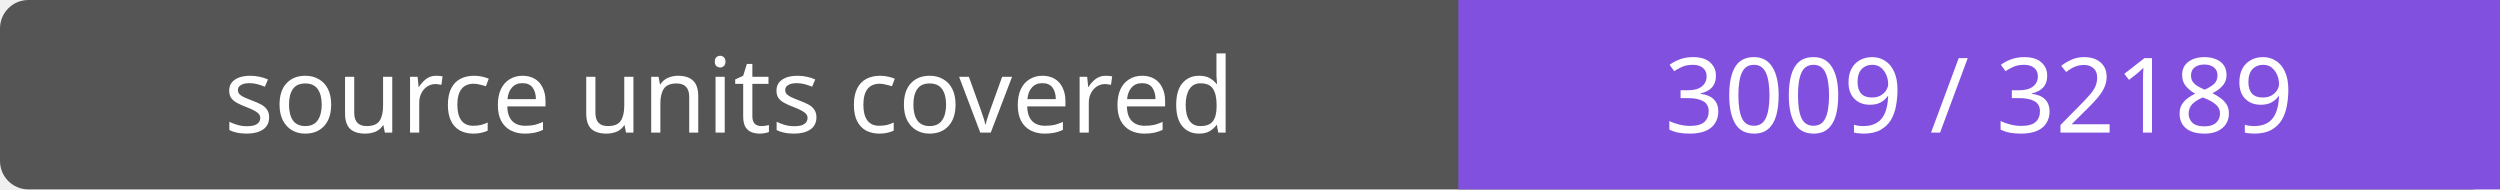
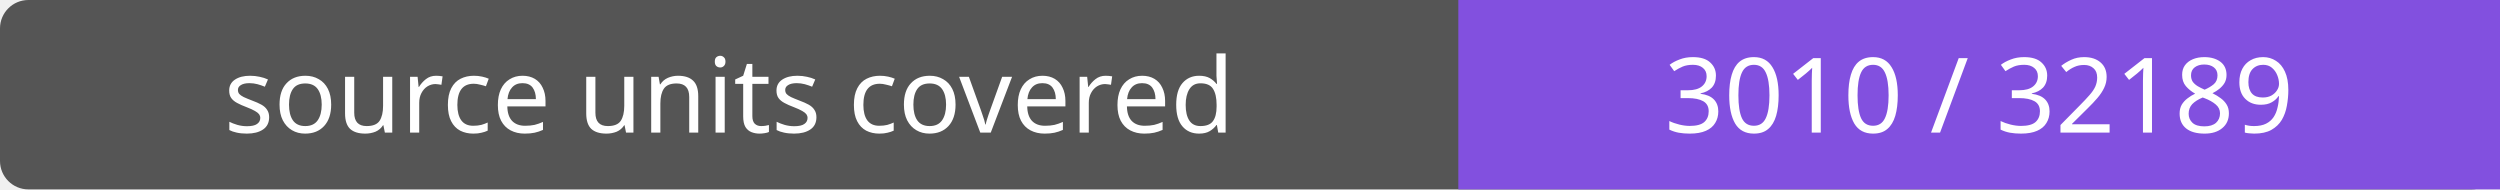
- <svg xmlns="http://www.w3.org/2000/svg" width="264" height="20" role="img" aria-label="source units covered: 3009 / 32189">
+ <svg xmlns="http://www.w3.org/2000/svg" width="264" height="20" role="img" aria-label="source units covered: 3010 / 32189">
  <rect width="264" height="20" rx="3" fill="#555" />
  <path fill="#8250df" d="M154 0h110v20H154z" />
  <g fill="#fff" text-anchor="middle" font-family="Verdana,sans-serif" font-size="11">
    <text x="77.0" y="14">source units covered</text>
-     <text x="209.0" y="14">3009 / 32189</text>
+     <text x="209.0" y="14">3010 / 32189</text>
  </g>
</svg>
